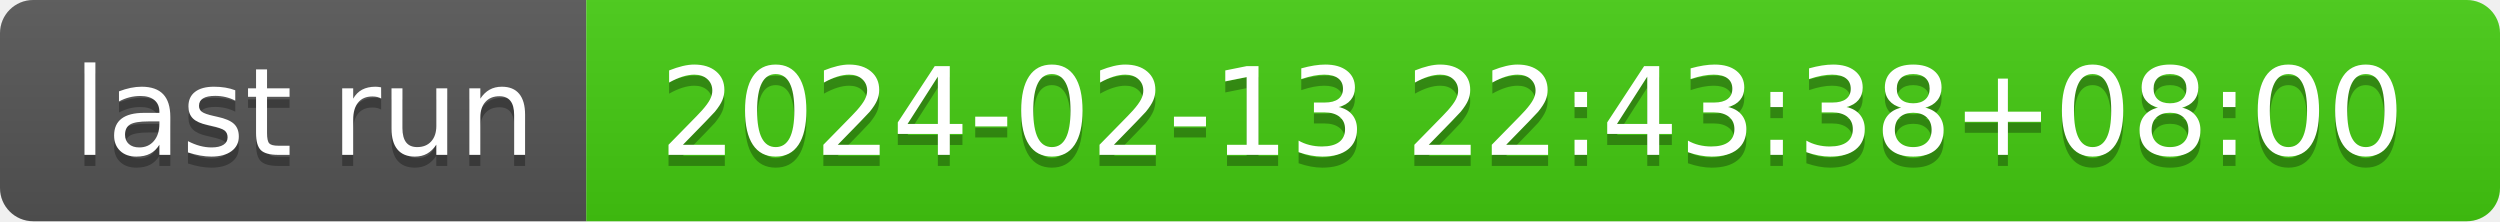
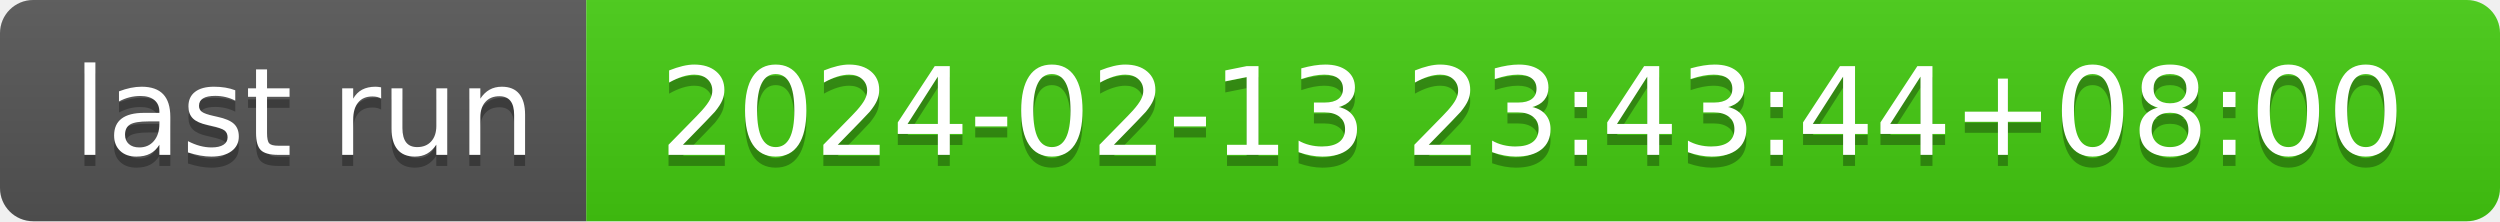
- <svg xmlns="http://www.w3.org/2000/svg" width="226" height="20" role="img" aria-label="last run: 2024-02-13 22:43:38+08:00">
+ <svg xmlns="http://www.w3.org/2000/svg" width="226" height="20" role="img" aria-label="last run: 2024-02-13 23:43:44+08:00">
  <linearGradient id="s" x2="0" y2="100%">
    <stop offset="0" stop-color="#bbb" stop-opacity=".1" />
    <stop offset="1" stop-opacity=".1" />
  </linearGradient>
  <clipPath id="r">
    <rect width="226" height="20" rx="3" fill="#fff" />
  </clipPath>
  <g clip-path="url(#r)">
    <rect width="53" height="20" fill="#555" />
    <rect x="53" width="173" height="20" fill="#4c1" />
    <rect width="226" height="20" fill="url(#s)" />
  </g>
  <g fill="#fff" text-anchor="middle" font-family="Verdana,Geneva,DejaVu Sans,sans-serif" text-rendering="geometricPrecision" font-size="110">
    <text aria-hidden="true" x="275" y="150" fill="#010101" fill-opacity=".3" transform="scale(.1)" textLength="430">last run</text>
    <text x="275" y="140" transform="scale(.1)" fill="#fff" textLength="430">last run</text>
-     <text aria-hidden="true" x="1385" y="150" fill="#010101" fill-opacity=".3" transform="scale(.1)" textLength="1630">2024-02-13 22:43:38+08:00</text>
-     <text x="1385" y="140" transform="scale(.1)" fill="#fff" textLength="1630">2024-02-13 22:43:38+08:00</text>
+     <text aria-hidden="true" x="1385" y="150" fill="#010101" fill-opacity=".3" transform="scale(.1)" textLength="1630">2024-02-13 23:43:44+08:00</text>
+     <text x="1385" y="140" transform="scale(.1)" fill="#fff" textLength="1630">2024-02-13 23:43:44+08:00</text>
  </g>
</svg>
